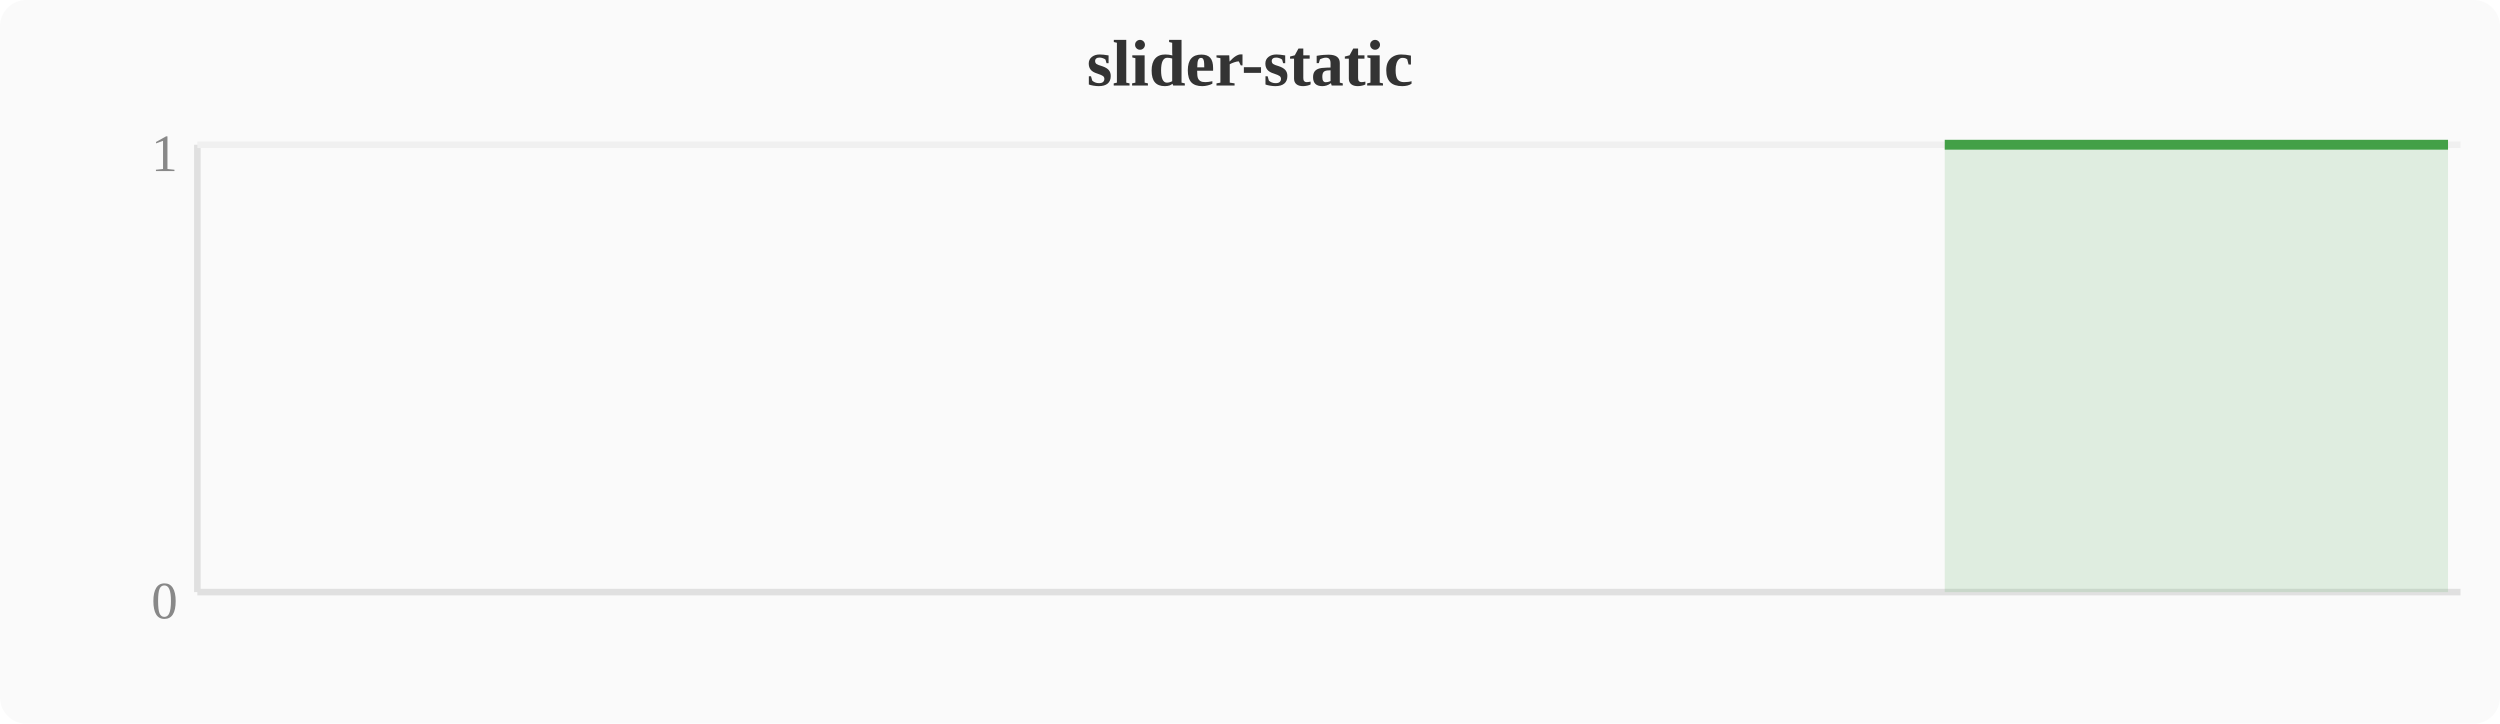
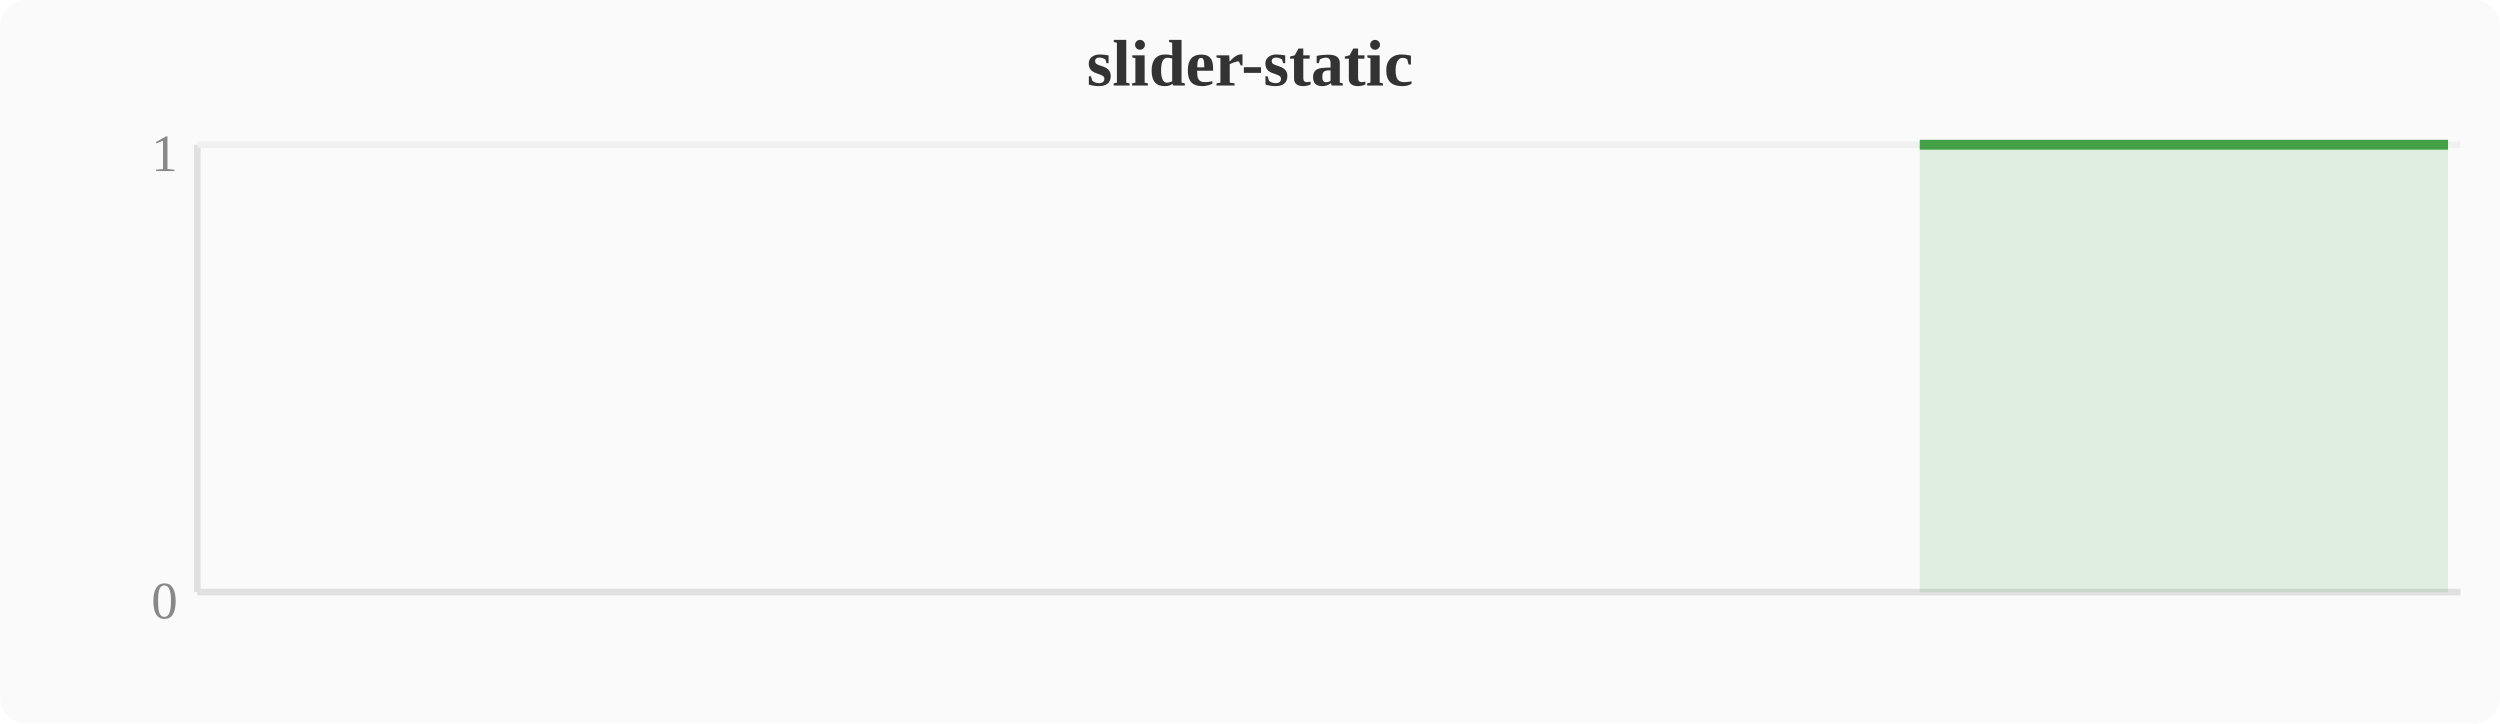
<svg xmlns="http://www.w3.org/2000/svg" width="380" height="110" viewBox="0 0 380 110">
  <rect width="380" height="110" fill="#fafafa" rx="4" />
  <text x="190" y="13" text-anchor="middle" font-size="10" font-weight="bold" fill="#333">slider-static</text>
  <line x1="30" y1="22" x2="30" y2="90" stroke="#e0e0e0" stroke-width="1" />
  <line x1="30" y1="90" x2="374" y2="90" stroke="#e0e0e0" stroke-width="1" />
  <line x1="30" y1="22" x2="374" y2="22" stroke="#f0f0f0" stroke-width="1" />
  <text x="27" y="94" text-anchor="end" font-size="8" fill="#888">0</text>
  <text x="27" y="26" text-anchor="end" font-size="8" fill="#888">1</text>
-   <polygon points="295.6,22.0 299.5,22.0 303.3,22.0 307.1,22.0 310.9,22.0 314.8,22.0 318.6,22.0 322.4,22.0 326.2,22.0 330.0,22.0 333.9,22.0 337.7,22.0 341.5,22.0 345.3,22.0 349.2,22.0 353.0,22.0 356.8,22.0 360.6,22.0 364.4,22.0 368.3,22.0 372.1,22.0 372.1,90 295.6,90" fill="#43a047" opacity="0.15" />
-   <polyline points="295.6,22.0 299.5,22.0 303.3,22.0 307.1,22.0 310.9,22.0 314.8,22.0 318.6,22.0 322.4,22.0 326.2,22.0 330.0,22.0 333.9,22.0 337.7,22.0 341.5,22.0 345.3,22.0 349.2,22.0 353.0,22.0 356.8,22.0 360.6,22.0 364.4,22.0 368.3,22.0 372.1,22.0" fill="none" stroke="#43a047" stroke-width="1.5" stroke-linejoin="round" />
+   <polygon points="291.8,22.0 295.6,22.0 299.5,22.0 303.3,22.0 307.1,22.0 310.9,22.0 314.8,22.0 318.6,22.0 322.4,22.0 326.2,22.0 330.0,22.0 333.9,22.0 337.7,22.0 341.5,22.0 345.3,22.0 349.2,22.0 353.0,22.0 356.8,22.0 360.6,22.0 364.4,22.0 368.3,22.0 372.1,22.0 372.1,90 291.8,90" fill="#43a047" opacity="0.15" />
+   <polyline points="291.8,22.0 295.6,22.0 299.5,22.0 303.3,22.0 307.1,22.0 310.9,22.0 314.8,22.0 318.6,22.0 322.4,22.0 326.2,22.0 330.0,22.0 333.9,22.0 337.7,22.0 341.5,22.0 345.3,22.0 349.2,22.0 353.0,22.0 356.8,22.0 360.6,22.0 364.4,22.0 368.3,22.0 372.1,22.0" fill="none" stroke="#43a047" stroke-width="1.5" stroke-linejoin="round" />
</svg>
